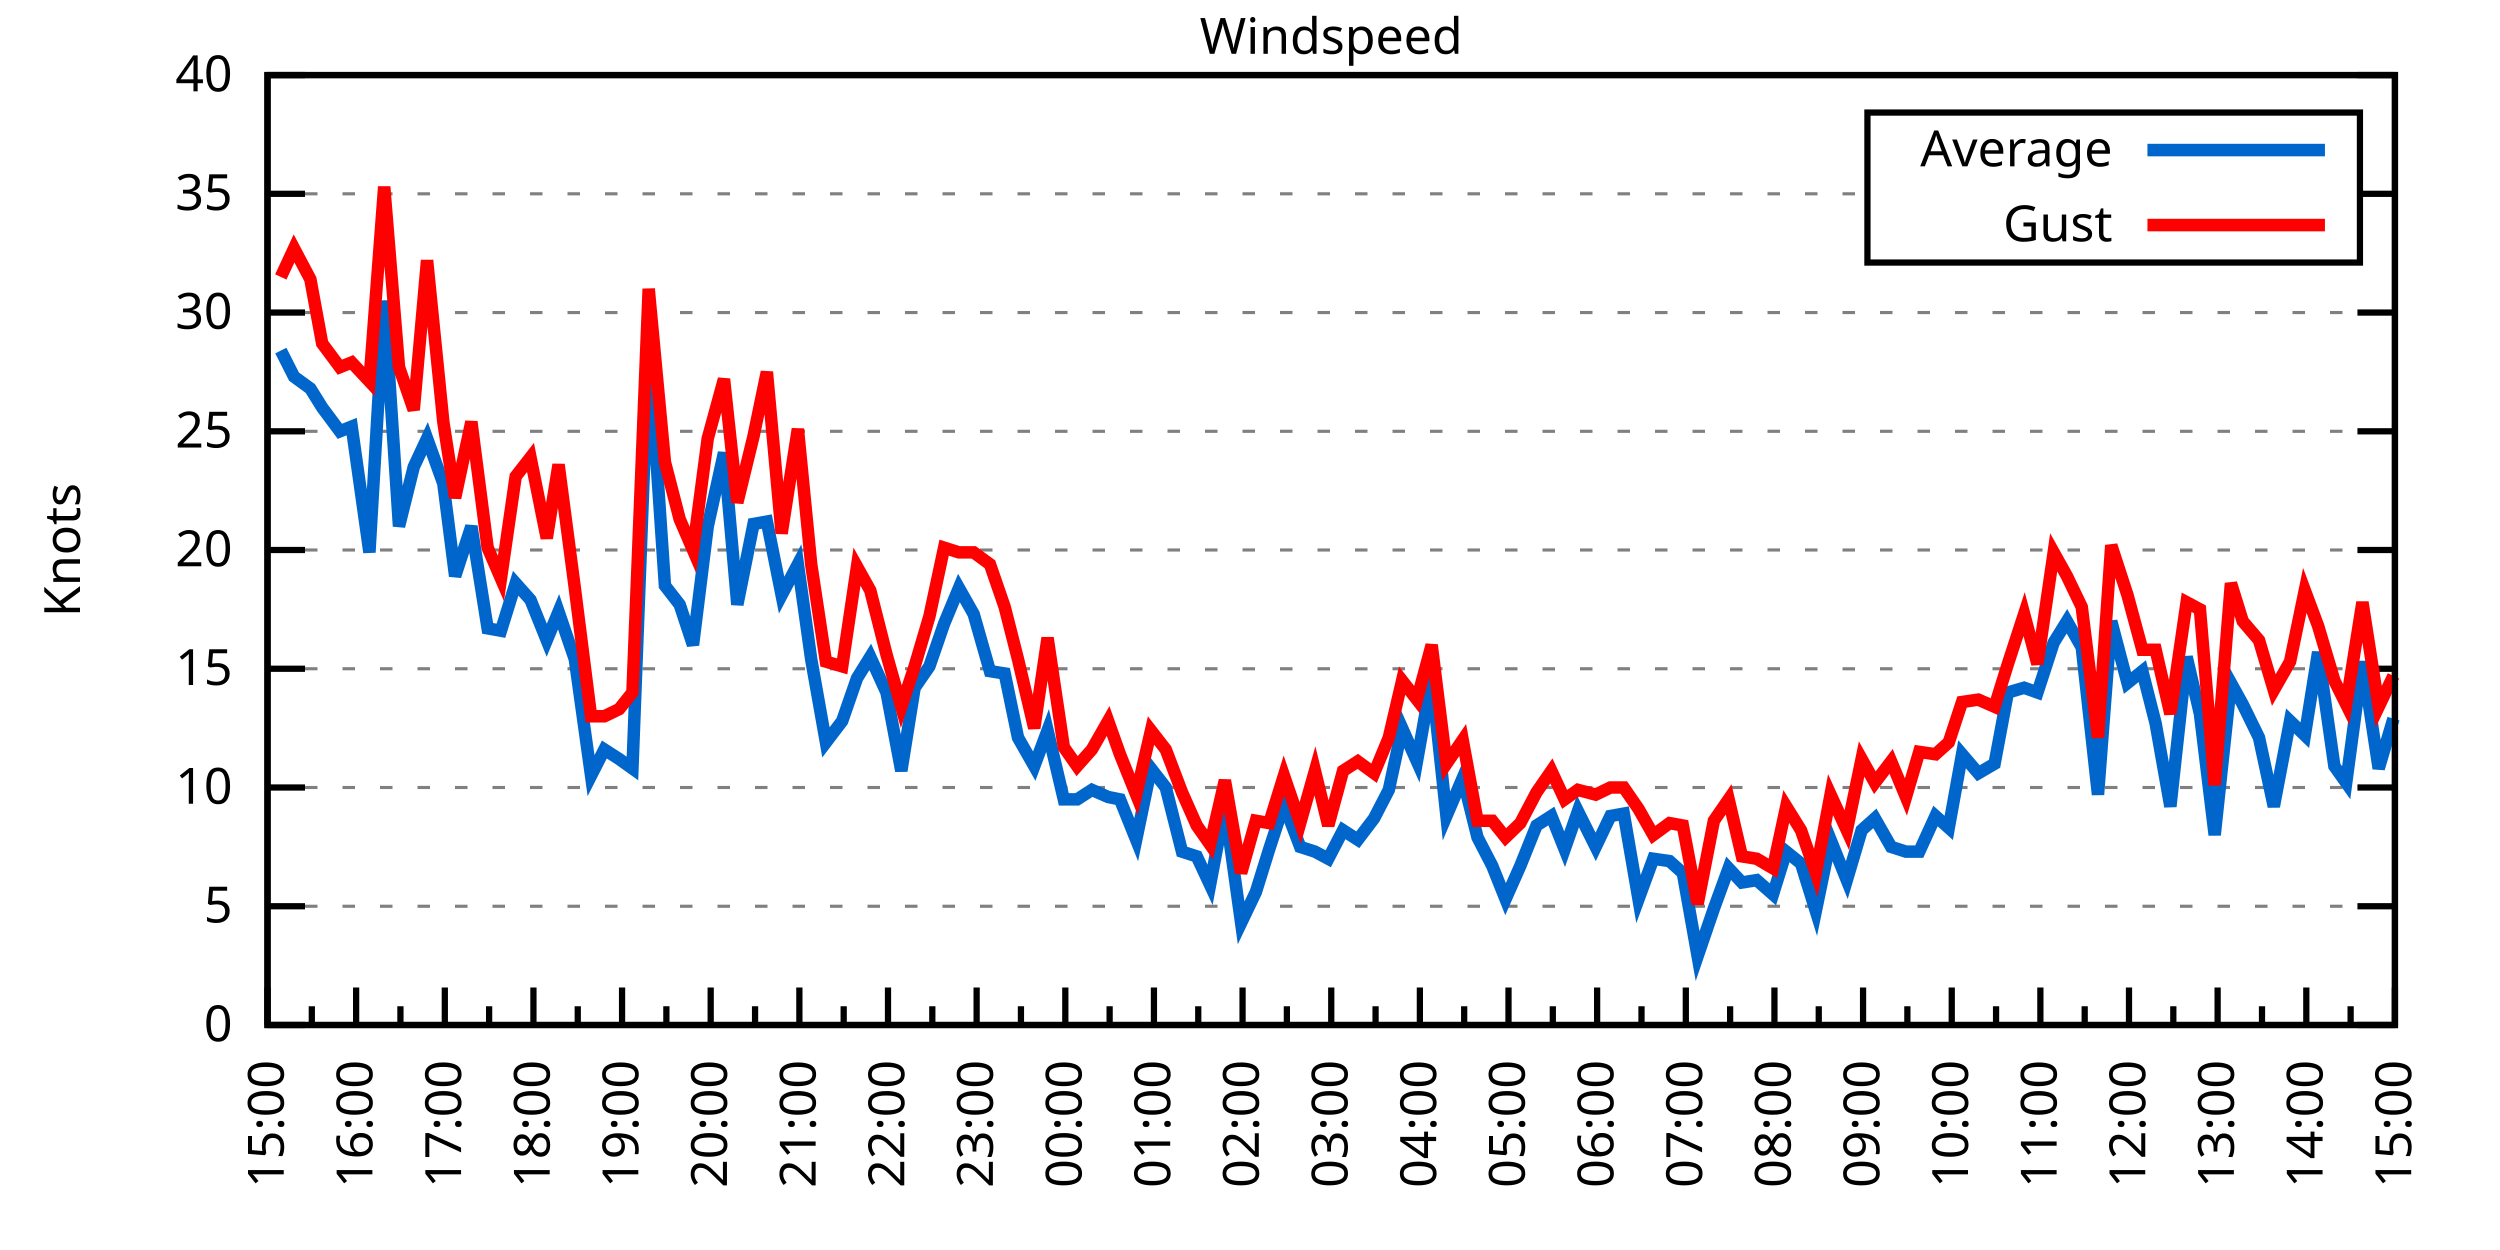
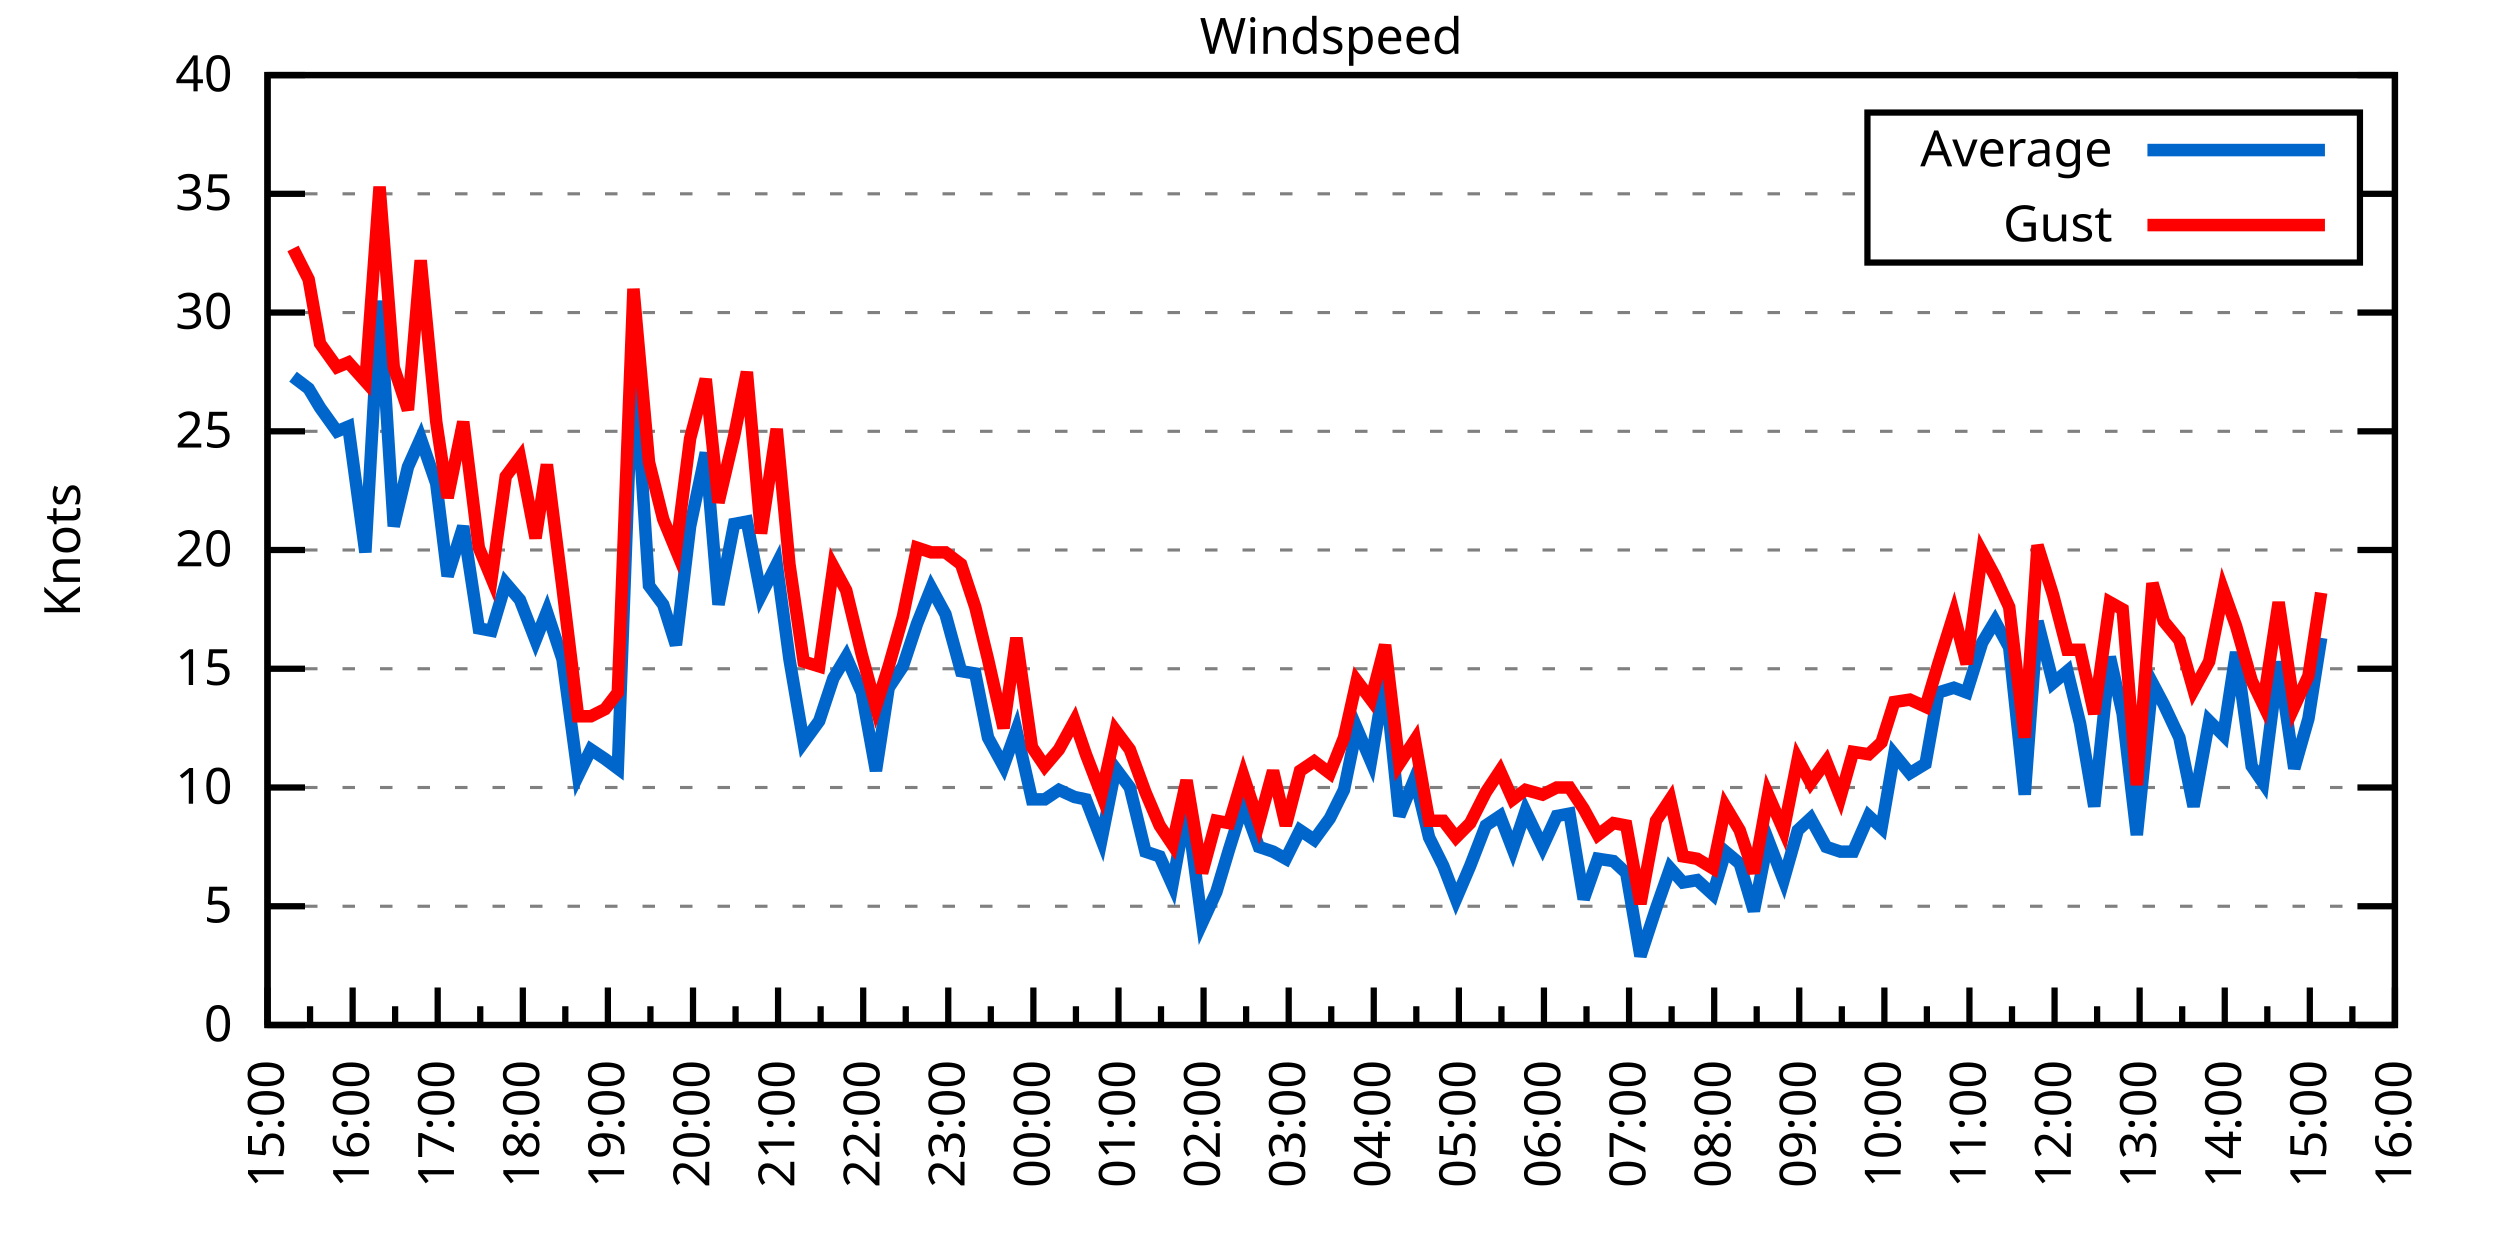
<svg xmlns="http://www.w3.org/2000/svg" xmlns:xlink="http://www.w3.org/1999/xlink" width="400" height="200" viewBox="0 0 400 200">
  <g id="gnuplot_canvas">
    <rect x="0" y="0" width="400" height="200" fill="none" />
    <defs>
      <circle id="gpDot" r="0.5" stroke-width="0.5" stroke="currentColor" />
      <path id="gpPt0" stroke-width="0.333" stroke="currentColor" d="M-1,0 h2 M0,-1 v2" />
      <path id="gpPt1" stroke-width="0.333" stroke="currentColor" d="M-1,-1 L1,1 M1,-1 L-1,1" />
      <path id="gpPt2" stroke-width="0.333" stroke="currentColor" d="M-1,0 L1,0 M0,-1 L0,1 M-1,-1 L1,1 M-1,1 L1,-1" />
      <rect id="gpPt3" stroke-width="0.333" stroke="currentColor" x="-1" y="-1" width="2" height="2" />
      <rect id="gpPt4" stroke-width="0.333" stroke="currentColor" fill="currentColor" x="-1" y="-1" width="2" height="2" />
      <circle id="gpPt5" stroke-width="0.333" stroke="currentColor" cx="0" cy="0" r="1" />
      <use xlink:href="#gpPt5" id="gpPt6" fill="currentColor" stroke="none" />
      <path id="gpPt7" stroke-width="0.333" stroke="currentColor" d="M0,-1.33 L-1.33,0.67 L1.33,0.67 z" />
      <use xlink:href="#gpPt7" id="gpPt8" fill="currentColor" stroke="none" />
      <use xlink:href="#gpPt7" id="gpPt9" stroke="currentColor" transform="rotate(180)" />
      <use xlink:href="#gpPt9" id="gpPt10" fill="currentColor" stroke="none" />
      <use xlink:href="#gpPt3" id="gpPt11" stroke="currentColor" transform="rotate(45)" />
      <use xlink:href="#gpPt11" id="gpPt12" fill="currentColor" stroke="none" />
      <path id="gpPt13" stroke-width="0.333" stroke="currentColor" d="M0,1.330 L1.265,0.411 L0.782,-1.067 L-0.782,-1.076 L-1.265,0.411 z" />
      <use xlink:href="#gpPt13" id="gpPt14" fill="currentColor" stroke="none" />
      <filter id="textbox" filterUnits="objectBoundingBox" x="0" y="0" height="1" width="1">
        <feFlood flood-color="white" flood-opacity="1" result="bgnd" />
        <feComposite in="SourceGraphic" in2="bgnd" operator="atop" />
      </filter>
      <filter id="greybox" filterUnits="objectBoundingBox" x="0" y="0" height="1" width="1">
        <feFlood flood-color="lightgrey" flood-opacity="1" result="grey" />
        <feComposite in="SourceGraphic" in2="grey" operator="atop" />
      </filter>
    </defs>
    <g fill="none" color="white" stroke="currentColor" stroke-width="1.00" stroke-linecap="butt" stroke-linejoin="miter">
</g>
    <g fill="none" color="black" stroke="currentColor" stroke-width="1.00" stroke-linecap="butt" stroke-linejoin="miter">
      <g stroke="none" shape-rendering="crispEdges">
        <polygon fill="rgb(255, 255, 255)" points="42.80,164.00 383.18,164.00 383.18,12.02 42.80,12.02 " />
      </g>
    </g>
    <g fill="none" color="black" stroke="currentColor" stroke-width="1.00" stroke-linecap="butt" stroke-linejoin="miter">
</g>
    <g fill="none" color="black" stroke="black" stroke-width="0.50" stroke-linecap="butt" stroke-linejoin="miter">
</g>
    <g fill="none" color="gray" stroke="currentColor" stroke-width="0.50" stroke-linecap="butt" stroke-linejoin="miter">
      <path stroke="gray" stroke-dasharray="2,4" class="gridline" d="M42.80,164.00 L383.19,164.00  " />
    </g>
    <g fill="none" color="gray" stroke="gray" stroke-width="1.00" stroke-linecap="butt" stroke-linejoin="miter">
</g>
    <g fill="none" color="black" stroke="currentColor" stroke-width="1.00" stroke-linecap="butt" stroke-linejoin="miter">
      <path stroke="black" d="M42.80,164.00 L48.80,164.00 M383.19,164.00 L377.19,164.00  " />
      <g transform="translate(37.20,166.60)" stroke="none" fill="black" font-family="Sans" font-size="8.00" text-anchor="end">
        <text>
          <tspan font-family="Sans"> 0</tspan>
        </text>
      </g>
    </g>
    <g fill="none" color="black" stroke="currentColor" stroke-width="1.00" stroke-linecap="butt" stroke-linejoin="miter">
</g>
    <g fill="none" color="black" stroke="black" stroke-width="0.50" stroke-linecap="butt" stroke-linejoin="miter">
</g>
    <g fill="none" color="gray" stroke="currentColor" stroke-width="0.50" stroke-linecap="butt" stroke-linejoin="miter">
      <path stroke="gray" stroke-dasharray="2,4" class="gridline" d="M42.80,145.00 L383.19,145.00  " />
    </g>
    <g fill="none" color="gray" stroke="gray" stroke-width="1.00" stroke-linecap="butt" stroke-linejoin="miter">
</g>
    <g fill="none" color="black" stroke="currentColor" stroke-width="1.00" stroke-linecap="butt" stroke-linejoin="miter">
      <path stroke="black" d="M42.80,145.00 L48.80,145.00 M383.19,145.00 L377.19,145.00  " />
      <g transform="translate(37.20,147.60)" stroke="none" fill="black" font-family="Sans" font-size="8.00" text-anchor="end">
        <text>
          <tspan font-family="Sans"> 5</tspan>
        </text>
      </g>
    </g>
    <g fill="none" color="black" stroke="currentColor" stroke-width="1.00" stroke-linecap="butt" stroke-linejoin="miter">
</g>
    <g fill="none" color="black" stroke="black" stroke-width="0.50" stroke-linecap="butt" stroke-linejoin="miter">
</g>
    <g fill="none" color="gray" stroke="currentColor" stroke-width="0.50" stroke-linecap="butt" stroke-linejoin="miter">
      <path stroke="gray" stroke-dasharray="2,4" class="gridline" d="M42.80,126.00 L383.19,126.00  " />
    </g>
    <g fill="none" color="gray" stroke="gray" stroke-width="1.00" stroke-linecap="butt" stroke-linejoin="miter">
</g>
    <g fill="none" color="black" stroke="currentColor" stroke-width="1.00" stroke-linecap="butt" stroke-linejoin="miter">
      <path stroke="black" d="M42.80,126.00 L48.80,126.00 M383.19,126.00 L377.19,126.00  " />
      <g transform="translate(37.20,128.60)" stroke="none" fill="black" font-family="Sans" font-size="8.00" text-anchor="end">
        <text>
          <tspan font-family="Sans"> 10</tspan>
        </text>
      </g>
    </g>
    <g fill="none" color="black" stroke="currentColor" stroke-width="1.00" stroke-linecap="butt" stroke-linejoin="miter">
</g>
    <g fill="none" color="black" stroke="black" stroke-width="0.50" stroke-linecap="butt" stroke-linejoin="miter">
</g>
    <g fill="none" color="gray" stroke="currentColor" stroke-width="0.50" stroke-linecap="butt" stroke-linejoin="miter">
      <path stroke="gray" stroke-dasharray="2,4" class="gridline" d="M42.80,107.00 L383.19,107.00  " />
    </g>
    <g fill="none" color="gray" stroke="gray" stroke-width="1.00" stroke-linecap="butt" stroke-linejoin="miter">
</g>
    <g fill="none" color="black" stroke="currentColor" stroke-width="1.00" stroke-linecap="butt" stroke-linejoin="miter">
      <path stroke="black" d="M42.80,107.00 L48.80,107.00 M383.19,107.00 L377.19,107.00  " />
      <g transform="translate(37.20,109.60)" stroke="none" fill="black" font-family="Sans" font-size="8.00" text-anchor="end">
        <text>
          <tspan font-family="Sans"> 15</tspan>
        </text>
      </g>
    </g>
    <g fill="none" color="black" stroke="currentColor" stroke-width="1.00" stroke-linecap="butt" stroke-linejoin="miter">
</g>
    <g fill="none" color="black" stroke="black" stroke-width="0.50" stroke-linecap="butt" stroke-linejoin="miter">
</g>
    <g fill="none" color="gray" stroke="currentColor" stroke-width="0.50" stroke-linecap="butt" stroke-linejoin="miter">
      <path stroke="gray" stroke-dasharray="2,4" class="gridline" d="M42.80,88.00 L383.19,88.00  " />
    </g>
    <g fill="none" color="gray" stroke="gray" stroke-width="1.00" stroke-linecap="butt" stroke-linejoin="miter">
</g>
    <g fill="none" color="black" stroke="currentColor" stroke-width="1.00" stroke-linecap="butt" stroke-linejoin="miter">
      <path stroke="black" d="M42.80,88.00 L48.80,88.00 M383.19,88.00 L377.19,88.00  " />
      <g transform="translate(37.20,90.60)" stroke="none" fill="black" font-family="Sans" font-size="8.00" text-anchor="end">
        <text>
          <tspan font-family="Sans"> 20</tspan>
        </text>
      </g>
    </g>
    <g fill="none" color="black" stroke="currentColor" stroke-width="1.00" stroke-linecap="butt" stroke-linejoin="miter">
</g>
    <g fill="none" color="black" stroke="black" stroke-width="0.50" stroke-linecap="butt" stroke-linejoin="miter">
</g>
    <g fill="none" color="gray" stroke="currentColor" stroke-width="0.50" stroke-linecap="butt" stroke-linejoin="miter">
      <path stroke="gray" stroke-dasharray="2,4" class="gridline" d="M42.80,69.01 L383.19,69.01  " />
    </g>
    <g fill="none" color="gray" stroke="gray" stroke-width="1.00" stroke-linecap="butt" stroke-linejoin="miter">
</g>
    <g fill="none" color="black" stroke="currentColor" stroke-width="1.00" stroke-linecap="butt" stroke-linejoin="miter">
      <path stroke="black" d="M42.80,69.01 L48.80,69.01 M383.19,69.01 L377.19,69.01  " />
      <g transform="translate(37.20,71.61)" stroke="none" fill="black" font-family="Sans" font-size="8.00" text-anchor="end">
        <text>
          <tspan font-family="Sans"> 25</tspan>
        </text>
      </g>
    </g>
    <g fill="none" color="black" stroke="currentColor" stroke-width="1.00" stroke-linecap="butt" stroke-linejoin="miter">
</g>
    <g fill="none" color="black" stroke="black" stroke-width="0.50" stroke-linecap="butt" stroke-linejoin="miter">
</g>
    <g fill="none" color="gray" stroke="currentColor" stroke-width="0.50" stroke-linecap="butt" stroke-linejoin="miter">
      <path stroke="gray" stroke-dasharray="2,4" class="gridline" d="M42.80,50.01 L383.19,50.01  " />
    </g>
    <g fill="none" color="gray" stroke="gray" stroke-width="1.00" stroke-linecap="butt" stroke-linejoin="miter">
</g>
    <g fill="none" color="black" stroke="currentColor" stroke-width="1.00" stroke-linecap="butt" stroke-linejoin="miter">
      <path stroke="black" d="M42.80,50.01 L48.80,50.01 M383.19,50.01 L377.19,50.01  " />
      <g transform="translate(37.20,52.61)" stroke="none" fill="black" font-family="Sans" font-size="8.00" text-anchor="end">
        <text>
          <tspan font-family="Sans"> 30</tspan>
        </text>
      </g>
    </g>
    <g fill="none" color="black" stroke="currentColor" stroke-width="1.00" stroke-linecap="butt" stroke-linejoin="miter">
</g>
    <g fill="none" color="black" stroke="black" stroke-width="0.50" stroke-linecap="butt" stroke-linejoin="miter">
</g>
    <g fill="none" color="gray" stroke="currentColor" stroke-width="0.50" stroke-linecap="butt" stroke-linejoin="miter">
      <path stroke="gray" stroke-dasharray="2,4" class="gridline" d="M42.80,31.01 L298.79,31.01 M377.59,31.01 L383.19,31.01  " />
    </g>
    <g fill="none" color="gray" stroke="gray" stroke-width="1.00" stroke-linecap="butt" stroke-linejoin="miter">
</g>
    <g fill="none" color="black" stroke="currentColor" stroke-width="1.00" stroke-linecap="butt" stroke-linejoin="miter">
      <path stroke="black" d="M42.80,31.01 L48.80,31.01 M383.19,31.01 L377.19,31.01  " />
      <g transform="translate(37.20,33.61)" stroke="none" fill="black" font-family="Sans" font-size="8.00" text-anchor="end">
        <text>
          <tspan font-family="Sans"> 35</tspan>
        </text>
      </g>
    </g>
    <g fill="none" color="black" stroke="currentColor" stroke-width="1.00" stroke-linecap="butt" stroke-linejoin="miter">
</g>
    <g fill="none" color="black" stroke="black" stroke-width="0.50" stroke-linecap="butt" stroke-linejoin="miter">
</g>
    <g fill="none" color="gray" stroke="currentColor" stroke-width="0.50" stroke-linecap="butt" stroke-linejoin="miter">
      <path stroke="gray" stroke-dasharray="2,4" class="gridline" d="M42.80,12.01 L383.19,12.01  " />
    </g>
    <g fill="none" color="gray" stroke="gray" stroke-width="1.00" stroke-linecap="butt" stroke-linejoin="miter">
</g>
    <g fill="none" color="black" stroke="currentColor" stroke-width="1.00" stroke-linecap="butt" stroke-linejoin="miter">
      <path stroke="black" d="M42.80,12.01 L48.80,12.01 M383.19,12.01 L377.19,12.01  " />
      <g transform="translate(37.20,14.61)" stroke="none" fill="black" font-family="Sans" font-size="8.00" text-anchor="end">
        <text>
          <tspan font-family="Sans"> 40</tspan>
        </text>
      </g>
    </g>
    <g fill="none" color="black" stroke="currentColor" stroke-width="1.00" stroke-linecap="butt" stroke-linejoin="miter">
      <path stroke="black" d="M42.80,164.00 L42.80,158.00  " />
      <g transform="translate(45.40,169.60) rotate(270)" stroke="none" fill="black" font-family="Sans" font-size="8.00" text-anchor="end">
        <text>
          <tspan font-family="Sans">15:00</tspan>
        </text>
      </g>
    </g>
    <g fill="none" color="black" stroke="currentColor" stroke-width="1.00" stroke-linecap="butt" stroke-linejoin="miter">
-       <path stroke="black" d="M49.89,164.00 L49.89,161.00 M56.98,164.00 L56.98,158.00  " />
-       <g transform="translate(59.58,169.60) rotate(270)" stroke="none" fill="black" font-family="Sans" font-size="8.00" text-anchor="end">
+       <path stroke="black" d="M49.61,164.00 L49.61,161.00 M56.42,164.00 L56.42,158.00  " />
+       <g transform="translate(59.02,169.60) rotate(270)" stroke="none" fill="black" font-family="Sans" font-size="8.00" text-anchor="end">
        <text>
          <tspan font-family="Sans">16:00</tspan>
        </text>
      </g>
    </g>
    <g fill="none" color="black" stroke="currentColor" stroke-width="1.00" stroke-linecap="butt" stroke-linejoin="miter">
-       <path stroke="black" d="M64.07,164.00 L64.07,161.00 M71.17,164.00 L71.17,158.00  " />
-       <g transform="translate(73.77,169.60) rotate(270)" stroke="none" fill="black" font-family="Sans" font-size="8.00" text-anchor="end">
+       <path stroke="black" d="M63.22,164.00 L63.22,161.00 M70.03,164.00 L70.03,158.00  " />
+       <g transform="translate(72.63,169.60) rotate(270)" stroke="none" fill="black" font-family="Sans" font-size="8.00" text-anchor="end">
        <text>
          <tspan font-family="Sans">17:00</tspan>
        </text>
      </g>
    </g>
    <g fill="none" color="black" stroke="currentColor" stroke-width="1.00" stroke-linecap="butt" stroke-linejoin="miter">
-       <path stroke="black" d="M78.26,164.00 L78.26,161.00 M85.35,164.00 L85.35,158.00  " />
-       <g transform="translate(87.95,169.60) rotate(270)" stroke="none" fill="black" font-family="Sans" font-size="8.00" text-anchor="end">
+       <path stroke="black" d="M76.84,164.00 L76.84,161.00 M83.65,164.00 L83.65,158.00  " />
+       <g transform="translate(86.25,169.60) rotate(270)" stroke="none" fill="black" font-family="Sans" font-size="8.00" text-anchor="end">
        <text>
          <tspan font-family="Sans">18:00</tspan>
        </text>
      </g>
    </g>
    <g fill="none" color="black" stroke="currentColor" stroke-width="1.00" stroke-linecap="butt" stroke-linejoin="miter">
-       <path stroke="black" d="M92.44,164.00 L92.44,161.00 M99.53,164.00 L99.53,158.00  " />
-       <g transform="translate(102.13,169.60) rotate(270)" stroke="none" fill="black" font-family="Sans" font-size="8.00" text-anchor="end">
+       <path stroke="black" d="M90.45,164.00 L90.45,161.00 M97.26,164.00 L97.26,158.00  " />
+       <g transform="translate(99.86,169.60) rotate(270)" stroke="none" fill="black" font-family="Sans" font-size="8.00" text-anchor="end">
        <text>
          <tspan font-family="Sans">19:00</tspan>
        </text>
      </g>
    </g>
    <g fill="none" color="black" stroke="currentColor" stroke-width="1.00" stroke-linecap="butt" stroke-linejoin="miter">
-       <path stroke="black" d="M106.62,164.00 L106.62,161.00 M113.71,164.00 L113.71,158.00  " />
-       <g transform="translate(116.31,169.60) rotate(270)" stroke="none" fill="black" font-family="Sans" font-size="8.00" text-anchor="end">
+       <path stroke="black" d="M104.07,164.00 L104.07,161.00 M110.88,164.00 L110.88,158.00  " />
+       <g transform="translate(113.48,169.60) rotate(270)" stroke="none" fill="black" font-family="Sans" font-size="8.00" text-anchor="end">
        <text>
          <tspan font-family="Sans">20:00</tspan>
        </text>
      </g>
    </g>
    <g fill="none" color="black" stroke="currentColor" stroke-width="1.00" stroke-linecap="butt" stroke-linejoin="miter">
-       <path stroke="black" d="M120.81,164.00 L120.81,161.00 M127.90,164.00 L127.90,158.00  " />
-       <g transform="translate(130.50,169.60) rotate(270)" stroke="none" fill="black" font-family="Sans" font-size="8.00" text-anchor="end">
+       <path stroke="black" d="M117.69,164.00 L117.69,161.00 M124.49,164.00 L124.49,158.00  " />
+       <g transform="translate(127.09,169.60) rotate(270)" stroke="none" fill="black" font-family="Sans" font-size="8.00" text-anchor="end">
        <text>
          <tspan font-family="Sans">21:00</tspan>
        </text>
      </g>
    </g>
    <g fill="none" color="black" stroke="currentColor" stroke-width="1.00" stroke-linecap="butt" stroke-linejoin="miter">
-       <path stroke="black" d="M134.99,164.00 L134.99,161.00 M142.08,164.00 L142.08,158.00  " />
-       <g transform="translate(144.68,169.60) rotate(270)" stroke="none" fill="black" font-family="Sans" font-size="8.00" text-anchor="end">
+       <path stroke="black" d="M131.30,164.00 L131.30,161.00 M138.11,164.00 L138.11,158.00  " />
+       <g transform="translate(140.71,169.60) rotate(270)" stroke="none" fill="black" font-family="Sans" font-size="8.00" text-anchor="end">
        <text>
          <tspan font-family="Sans">22:00</tspan>
        </text>
      </g>
    </g>
    <g fill="none" color="black" stroke="currentColor" stroke-width="1.00" stroke-linecap="butt" stroke-linejoin="miter">
-       <path stroke="black" d="M149.17,164.00 L149.17,161.00 M156.26,164.00 L156.26,158.00  " />
-       <g transform="translate(158.86,169.60) rotate(270)" stroke="none" fill="black" font-family="Sans" font-size="8.00" text-anchor="end">
+       <path stroke="black" d="M144.92,164.00 L144.92,161.00 M151.72,164.00 L151.72,158.00  " />
+       <g transform="translate(154.32,169.60) rotate(270)" stroke="none" fill="black" font-family="Sans" font-size="8.00" text-anchor="end">
        <text>
          <tspan font-family="Sans">23:00</tspan>
        </text>
      </g>
    </g>
    <g fill="none" color="black" stroke="currentColor" stroke-width="1.00" stroke-linecap="butt" stroke-linejoin="miter">
-       <path stroke="black" d="M163.35,164.00 L163.35,161.00 M170.45,164.00 L170.45,158.00  " />
-       <g transform="translate(173.05,169.60) rotate(270)" stroke="none" fill="black" font-family="Sans" font-size="8.00" text-anchor="end">
+       <path stroke="black" d="M158.53,164.00 L158.53,161.00 M165.34,164.00 L165.34,158.00  " />
+       <g transform="translate(167.94,169.60) rotate(270)" stroke="none" fill="black" font-family="Sans" font-size="8.00" text-anchor="end">
        <text>
          <tspan font-family="Sans">00:00</tspan>
        </text>
      </g>
    </g>
    <g fill="none" color="black" stroke="currentColor" stroke-width="1.00" stroke-linecap="butt" stroke-linejoin="miter">
-       <path stroke="black" d="M177.54,164.00 L177.54,161.00 M184.63,164.00 L184.63,158.00  " />
-       <g transform="translate(187.23,169.60) rotate(270)" stroke="none" fill="black" font-family="Sans" font-size="8.00" text-anchor="end">
+       <path stroke="black" d="M172.15,164.00 L172.15,161.00 M178.96,164.00 L178.96,158.00  " />
+       <g transform="translate(181.56,169.60) rotate(270)" stroke="none" fill="black" font-family="Sans" font-size="8.00" text-anchor="end">
        <text>
          <tspan font-family="Sans">01:00</tspan>
        </text>
      </g>
    </g>
    <g fill="none" color="black" stroke="currentColor" stroke-width="1.00" stroke-linecap="butt" stroke-linejoin="miter">
-       <path stroke="black" d="M191.72,164.00 L191.72,161.00 M198.81,164.00 L198.81,158.00  " />
-       <g transform="translate(201.41,169.60) rotate(270)" stroke="none" fill="black" font-family="Sans" font-size="8.00" text-anchor="end">
+       <path stroke="black" d="M185.76,164.00 L185.76,161.00 M192.57,164.00 L192.57,158.00  " />
+       <g transform="translate(195.17,169.60) rotate(270)" stroke="none" fill="black" font-family="Sans" font-size="8.00" text-anchor="end">
        <text>
          <tspan font-family="Sans">02:00</tspan>
        </text>
      </g>
    </g>
    <g fill="none" color="black" stroke="currentColor" stroke-width="1.00" stroke-linecap="butt" stroke-linejoin="miter">
-       <path stroke="black" d="M205.90,164.00 L205.90,161.00 M213.00,164.00 L213.00,158.00  " />
-       <g transform="translate(215.60,169.60) rotate(270)" stroke="none" fill="black" font-family="Sans" font-size="8.00" text-anchor="end">
+       <path stroke="black" d="M199.38,164.00 L199.38,161.00 M206.19,164.00 L206.19,158.00  " />
+       <g transform="translate(208.79,169.60) rotate(270)" stroke="none" fill="black" font-family="Sans" font-size="8.00" text-anchor="end">
        <text>
          <tspan font-family="Sans">03:00</tspan>
        </text>
      </g>
    </g>
    <g fill="none" color="black" stroke="currentColor" stroke-width="1.00" stroke-linecap="butt" stroke-linejoin="miter">
-       <path stroke="black" d="M220.09,164.00 L220.09,161.00 M227.18,164.00 L227.18,158.00  " />
-       <g transform="translate(229.78,169.60) rotate(270)" stroke="none" fill="black" font-family="Sans" font-size="8.00" text-anchor="end">
+       <path stroke="black" d="M213.00,164.00 L213.00,161.00 M219.80,164.00 L219.80,158.00  " />
+       <g transform="translate(222.40,169.60) rotate(270)" stroke="none" fill="black" font-family="Sans" font-size="8.00" text-anchor="end">
        <text>
          <tspan font-family="Sans">04:00</tspan>
        </text>
      </g>
    </g>
    <g fill="none" color="black" stroke="currentColor" stroke-width="1.00" stroke-linecap="butt" stroke-linejoin="miter">
-       <path stroke="black" d="M234.27,164.00 L234.27,161.00 M241.36,164.00 L241.36,158.00  " />
-       <g transform="translate(243.96,169.60) rotate(270)" stroke="none" fill="black" font-family="Sans" font-size="8.00" text-anchor="end">
+       <path stroke="black" d="M226.61,164.00 L226.61,161.00 M233.42,164.00 L233.42,158.00  " />
+       <g transform="translate(236.02,169.60) rotate(270)" stroke="none" fill="black" font-family="Sans" font-size="8.00" text-anchor="end">
        <text>
          <tspan font-family="Sans">05:00</tspan>
        </text>
      </g>
    </g>
    <g fill="none" color="black" stroke="currentColor" stroke-width="1.00" stroke-linecap="butt" stroke-linejoin="miter">
-       <path stroke="black" d="M248.45,164.00 L248.45,161.00 M255.54,164.00 L255.54,158.00  " />
-       <g transform="translate(258.14,169.60) rotate(270)" stroke="none" fill="black" font-family="Sans" font-size="8.00" text-anchor="end">
+       <path stroke="black" d="M240.23,164.00 L240.23,161.00 M247.03,164.00 L247.03,158.00  " />
+       <g transform="translate(249.63,169.60) rotate(270)" stroke="none" fill="black" font-family="Sans" font-size="8.00" text-anchor="end">
        <text>
          <tspan font-family="Sans">06:00</tspan>
        </text>
      </g>
    </g>
    <g fill="none" color="black" stroke="currentColor" stroke-width="1.00" stroke-linecap="butt" stroke-linejoin="miter">
-       <path stroke="black" d="M262.64,164.00 L262.64,161.00 M269.73,164.00 L269.73,158.00  " />
-       <g transform="translate(272.33,169.60) rotate(270)" stroke="none" fill="black" font-family="Sans" font-size="8.00" text-anchor="end">
+       <path stroke="black" d="M253.84,164.00 L253.84,161.00 M260.65,164.00 L260.65,158.00  " />
+       <g transform="translate(263.25,169.60) rotate(270)" stroke="none" fill="black" font-family="Sans" font-size="8.00" text-anchor="end">
        <text>
          <tspan font-family="Sans">07:00</tspan>
        </text>
      </g>
    </g>
    <g fill="none" color="black" stroke="currentColor" stroke-width="1.00" stroke-linecap="butt" stroke-linejoin="miter">
-       <path stroke="black" d="M276.82,164.00 L276.82,161.00 M283.91,164.00 L283.91,158.00  " />
-       <g transform="translate(286.51,169.60) rotate(270)" stroke="none" fill="black" font-family="Sans" font-size="8.00" text-anchor="end">
+       <path stroke="black" d="M267.46,164.00 L267.46,161.00 M274.27,164.00 L274.27,158.00  " />
+       <g transform="translate(276.87,169.60) rotate(270)" stroke="none" fill="black" font-family="Sans" font-size="8.00" text-anchor="end">
        <text>
          <tspan font-family="Sans">08:00</tspan>
        </text>
      </g>
    </g>
    <g fill="none" color="black" stroke="currentColor" stroke-width="1.00" stroke-linecap="butt" stroke-linejoin="miter">
-       <path stroke="black" d="M291.00,164.00 L291.00,161.00 M298.09,164.00 L298.09,158.00  " />
-       <g transform="translate(300.69,169.60) rotate(270)" stroke="none" fill="black" font-family="Sans" font-size="8.00" text-anchor="end">
+       <path stroke="black" d="M281.07,164.00 L281.07,161.00 M287.88,164.00 L287.88,158.00  " />
+       <g transform="translate(290.48,169.60) rotate(270)" stroke="none" fill="black" font-family="Sans" font-size="8.00" text-anchor="end">
        <text>
          <tspan font-family="Sans">09:00</tspan>
        </text>
      </g>
    </g>
    <g fill="none" color="black" stroke="currentColor" stroke-width="1.00" stroke-linecap="butt" stroke-linejoin="miter">
-       <path stroke="black" d="M305.18,164.00 L305.18,161.00 M312.28,164.00 L312.28,158.00  " />
-       <g transform="translate(314.88,169.60) rotate(270)" stroke="none" fill="black" font-family="Sans" font-size="8.00" text-anchor="end">
+       <path stroke="black" d="M294.69,164.00 L294.69,161.00 M301.50,164.00 L301.50,158.00  " />
+       <g transform="translate(304.10,169.60) rotate(270)" stroke="none" fill="black" font-family="Sans" font-size="8.00" text-anchor="end">
        <text>
          <tspan font-family="Sans">10:00</tspan>
        </text>
      </g>
    </g>
    <g fill="none" color="black" stroke="currentColor" stroke-width="1.00" stroke-linecap="butt" stroke-linejoin="miter">
-       <path stroke="black" d="M319.37,164.00 L319.37,161.00 M326.46,164.00 L326.46,158.00  " />
-       <g transform="translate(329.06,169.60) rotate(270)" stroke="none" fill="black" font-family="Sans" font-size="8.00" text-anchor="end">
+       <path stroke="black" d="M308.30,164.00 L308.30,161.00 M315.11,164.00 L315.11,158.00  " />
+       <g transform="translate(317.71,169.60) rotate(270)" stroke="none" fill="black" font-family="Sans" font-size="8.00" text-anchor="end">
        <text>
          <tspan font-family="Sans">11:00</tspan>
        </text>
      </g>
    </g>
    <g fill="none" color="black" stroke="currentColor" stroke-width="1.00" stroke-linecap="butt" stroke-linejoin="miter">
-       <path stroke="black" d="M333.55,164.00 L333.55,161.00 M340.64,164.00 L340.64,158.00  " />
-       <g transform="translate(343.24,169.60) rotate(270)" stroke="none" fill="black" font-family="Sans" font-size="8.00" text-anchor="end">
+       <path stroke="black" d="M321.92,164.00 L321.92,161.00 M328.73,164.00 L328.73,158.00  " />
+       <g transform="translate(331.33,169.60) rotate(270)" stroke="none" fill="black" font-family="Sans" font-size="8.00" text-anchor="end">
        <text>
          <tspan font-family="Sans">12:00</tspan>
        </text>
      </g>
    </g>
    <g fill="none" color="black" stroke="currentColor" stroke-width="1.00" stroke-linecap="butt" stroke-linejoin="miter">
-       <path stroke="black" d="M347.73,164.00 L347.73,161.00 M354.82,164.00 L354.82,158.00  " />
-       <g transform="translate(357.42,169.60) rotate(270)" stroke="none" fill="black" font-family="Sans" font-size="8.00" text-anchor="end">
+       <path stroke="black" d="M335.54,164.00 L335.54,161.00 M342.34,164.00 L342.34,158.00  " />
+       <g transform="translate(344.94,169.60) rotate(270)" stroke="none" fill="black" font-family="Sans" font-size="8.00" text-anchor="end">
        <text>
          <tspan font-family="Sans">13:00</tspan>
        </text>
      </g>
    </g>
    <g fill="none" color="black" stroke="currentColor" stroke-width="1.00" stroke-linecap="butt" stroke-linejoin="miter">
-       <path stroke="black" d="M361.92,164.00 L361.92,161.00 M369.01,164.00 L369.01,158.00  " />
-       <g transform="translate(371.61,169.60) rotate(270)" stroke="none" fill="black" font-family="Sans" font-size="8.00" text-anchor="end">
+       <path stroke="black" d="M349.15,164.00 L349.15,161.00 M355.96,164.00 L355.96,158.00  " />
+       <g transform="translate(358.56,169.60) rotate(270)" stroke="none" fill="black" font-family="Sans" font-size="8.00" text-anchor="end">
        <text>
          <tspan font-family="Sans">14:00</tspan>
        </text>
      </g>
    </g>
    <g fill="none" color="black" stroke="currentColor" stroke-width="1.00" stroke-linecap="butt" stroke-linejoin="miter">
-       <path stroke="black" d="M376.10,164.00 L376.10,161.00 M383.19,164.00 L383.19,158.00  " />
+       <path stroke="black" d="M362.77,164.00 L362.77,161.00 M369.57,164.00 L369.57,158.00  " />
+       <g transform="translate(372.17,169.60) rotate(270)" stroke="none" fill="black" font-family="Sans" font-size="8.00" text-anchor="end">
+         <text>
+           <tspan font-family="Sans">15:00</tspan>
+         </text>
+       </g>
+     </g>
+     <g fill="none" color="black" stroke="currentColor" stroke-width="1.00" stroke-linecap="butt" stroke-linejoin="miter">
+       <path stroke="black" d="M376.38,164.00 L376.38,161.00 M383.19,164.00 L383.19,158.00  " />
      <g transform="translate(385.79,169.60) rotate(270)" stroke="none" fill="black" font-family="Sans" font-size="8.00" text-anchor="end">
        <text>
-           <tspan font-family="Sans">15:00</tspan>
+           <tspan font-family="Sans">16:00</tspan>
        </text>
      </g>
    </g>
    <g fill="none" color="black" stroke="currentColor" stroke-width="1.00" stroke-linecap="butt" stroke-linejoin="miter">
</g>
    <g fill="none" color="black" stroke="currentColor" stroke-width="1.00" stroke-linecap="butt" stroke-linejoin="miter">
      <path stroke="black" d="M42.80,12.01 L42.80,164.00 L383.19,164.00 L383.19,12.01 L42.80,12.01 Z  " />
    </g>
    <g fill="none" color="black" stroke="currentColor" stroke-width="1.00" stroke-linecap="butt" stroke-linejoin="miter">
      <g transform="translate(12.80,88.01) rotate(270)" stroke="none" fill="black" font-family="Sans" font-size="8.00" text-anchor="middle">
        <text>
          <tspan font-family="Sans">Knots</tspan>
        </text>
      </g>
    </g>
    <g fill="none" color="black" stroke="currentColor" stroke-width="1.00" stroke-linecap="butt" stroke-linejoin="miter">
</g>
    <g fill="none" color="black" stroke="currentColor" stroke-width="1.00" stroke-linecap="butt" stroke-linejoin="miter">
      <path stroke="black" d="M298.79,42.01 L298.79,18.01 L377.59,18.01 L377.59,42.01 L298.79,42.01 Z  " />
    </g>
    <g id="Windspeed_plot_1">
      <g fill="none" color="white" stroke="black" stroke-width="2.00" stroke-linecap="butt" stroke-linejoin="miter">
</g>
      <g fill="none" color="black" stroke="currentColor" stroke-width="2.00" stroke-linecap="butt" stroke-linejoin="miter">
        <g transform="translate(337.99,26.61)" stroke="none" fill="black" font-family="Sans" font-size="8.00" text-anchor="end">
          <text>
            <tspan font-family="Sans">Average</tspan>
          </text>
        </g>
      </g>
      <g fill="none" color="black" stroke="currentColor" stroke-width="2.00" stroke-linecap="butt" stroke-linejoin="miter">
-         <path stroke="rgb(  0, 102, 204)" d="M343.59,24.01 L371.99,24.01 M44.93,56.09 L47.05,60.27 L49.66,62.17 L51.55,65.21 L54.38,69.01 L56.27,68.25   L59.11,88.38 L61.47,48.11 L63.84,84.21 L66.20,74.71 L68.33,70.15 L70.93,77.37 L72.82,92.18 L75.42,84.21   L78.02,100.54 L80.15,100.92 L82.51,93.32 L84.88,95.98 L87.48,102.44 L89.37,97.88 L91.97,105.48 L94.57,124.10   L96.70,119.92 L99.06,121.44 L101.19,122.96 L103.79,55.33 L106.39,93.70 L108.75,96.74 L110.88,103.20 L113.24,84.21   L115.84,72.43 L117.97,96.74 L120.57,83.83 L122.70,83.45 L125.06,95.22 L127.66,90.28 L129.79,105.48 L132.15,118.78   L134.75,115.36 L137.12,108.52 L139.24,105.10 L141.84,110.80 L144.21,123.34 L146.34,110.04 L148.70,106.62 L151.06,99.78   L153.43,94.08 L155.79,98.26 L158.39,107.38 L160.75,107.76 L162.88,118.02 L165.48,122.58 L167.61,116.88 L170.21,127.90   L172.34,127.90 L174.70,126.38 L177.30,127.52 L179.19,127.90 L181.79,134.36 L184.16,122.96 L186.52,126.00 L189.12,136.26   L191.48,137.02 L193.61,141.58 L195.98,129.04 L198.58,147.66 L200.94,142.72 L203.07,135.88 L205.43,128.66 L208.03,135.50   L210.39,136.26 L212.52,137.40 L214.89,132.84 L217.25,134.36 L219.85,130.94 L222.21,126.38 L224.34,116.50 L226.71,121.82   L229.07,108.52 L231.43,130.56 L234.03,124.48 L236.40,133.98 L238.76,138.54 L240.89,143.86 L243.25,138.54 L245.85,132.08   L248.22,130.56 L250.34,135.88 L252.47,129.80 L255.31,135.50 L257.67,130.56 L259.80,130.18 L262.16,143.86 L264.53,137.40   L267.13,137.78 L269.25,139.68 L271.62,152.98 L274.22,145.38 L276.58,138.92 L278.71,141.20 L281.07,140.82 L283.67,143.10   L285.80,136.26 L288.16,138.16 L290.53,145.76 L292.89,134.36 L295.49,140.82 L297.86,132.84 L299.98,130.94 L302.58,135.50   L304.95,136.26 L307.08,136.26 L309.68,130.56 L311.80,132.46 L313.93,120.68 L316.53,123.72 L319.13,122.20 L321.26,110.80   L323.86,110.04 L325.99,110.80 L328.59,102.82 L330.71,99.40 L333.08,103.58 L335.68,127.14 L337.80,99.40 L340.40,109.28   L342.77,107.38 L344.90,115.74 L347.26,129.04 L349.86,105.10 L351.99,114.22 L354.35,133.60 L356.95,109.28 L358.84,112.70   L361.44,118.02 L363.81,129.04 L366.41,115.36 L368.77,117.64 L370.90,104.34 L373.50,122.58 L375.39,125.24 L377.99,105.86   L380.59,122.96 L382.95,114.98  " />
+         <path stroke="rgb(  0, 102, 204)" d="M343.59,24.01 L371.99,24.01 M46.88,60.27 L49.38,62.17 L51.20,65.21 L53.92,69.01 L55.73,68.25 L58.46,88.38   L60.73,48.11 L63.00,84.21 L65.27,74.71 L67.31,70.15 L69.80,77.37 L71.62,92.18 L74.12,84.21 L76.61,100.54   L78.65,100.92 L80.92,93.32 L83.19,95.98 L85.69,102.44 L87.50,97.88 L90.00,105.48 L92.50,124.10 L94.54,119.92   L96.81,121.44 L98.85,122.96 L101.35,55.33 L103.84,93.70 L106.11,96.74 L108.15,103.20 L110.42,84.21 L112.92,72.43   L114.96,96.74 L117.46,83.83 L119.50,83.45 L121.77,95.22 L124.27,90.28 L126.31,105.48 L128.58,118.78 L131.07,115.36   L133.34,108.52 L135.39,105.10 L137.88,110.80 L140.15,123.34 L142.19,110.04 L144.46,106.62 L146.73,99.78 L149.00,94.08   L151.27,98.26 L153.77,107.38 L156.04,107.76 L158.08,118.02 L160.57,122.58 L162.62,116.88 L165.11,127.90 L167.16,127.90   L169.43,126.38 L171.92,127.52 L173.74,127.90 L176.23,134.36 L178.50,122.96 L180.77,126.00 L183.27,136.26 L185.54,137.02   L187.58,141.58 L189.85,129.04 L192.34,147.66 L194.61,142.72 L196.66,135.88 L198.93,128.66 L201.42,135.50 L203.69,136.26   L205.73,137.40 L208.00,132.84 L210.27,134.36 L212.77,130.94 L215.04,126.38 L217.08,116.50 L219.35,121.82 L221.62,108.52   L223.89,130.56 L226.38,124.48 L228.65,133.98 L230.92,138.54 L232.96,143.86 L235.23,138.54 L237.73,132.08 L240.00,130.56   L242.04,135.88 L244.08,129.80 L246.81,135.50 L249.08,130.56 L251.12,130.18 L253.39,143.86 L255.66,137.40 L258.15,137.78   L260.20,139.68 L262.47,152.98 L264.96,145.38 L267.23,138.92 L269.27,141.20 L271.54,140.82 L274.04,143.10 L276.08,136.26   L278.35,138.16 L280.62,145.76 L282.89,134.36 L285.38,140.82 L287.65,132.84 L289.70,130.94 L292.19,135.50 L294.46,136.26   L296.50,136.26 L299.00,130.56 L301.04,132.46 L303.08,120.68 L305.58,123.72 L308.08,122.20 L310.12,110.80 L312.62,110.04   L314.66,110.80 L317.15,102.82 L319.20,99.40 L321.47,103.58 L323.96,127.14 L326.00,99.40 L328.50,109.28 L330.77,107.38   L332.81,115.74 L335.08,129.04 L337.58,105.10 L339.62,114.22 L341.89,133.60 L344.39,109.28 L346.20,112.70 L348.70,118.02   L350.97,129.04 L353.46,115.36 L355.73,117.64 L357.77,104.34 L360.27,122.58 L362.09,125.24 L364.58,105.86 L367.08,122.96   L369.35,114.98 L371.39,102.06  " />
      </g>
    </g>
    <g id="Windspeed_plot_2">
      <g fill="none" color="black" stroke="currentColor" stroke-width="2.00" stroke-linecap="butt" stroke-linejoin="miter">
        <g transform="translate(337.99,38.61)" stroke="none" fill="black" font-family="Sans" font-size="8.00" text-anchor="end">
          <text>
            <tspan font-family="Sans">Gust</tspan>
          </text>
        </g>
      </g>
      <g fill="none" color="black" stroke="currentColor" stroke-width="2.00" stroke-linecap="butt" stroke-linejoin="miter">
-         <path stroke="rgb(255,   0,   0)" d="M343.59,36.01 L371.99,36.01 M44.93,44.31 L47.05,39.75 L49.66,44.69 L51.55,54.95 L54.38,58.75 L56.27,57.99   L59.11,61.03 L61.47,29.87 L63.84,58.75 L66.20,65.59 L68.33,41.65 L70.93,67.49 L72.82,79.65 L75.42,67.49   L78.02,87.63 L80.15,92.56 L82.51,76.23 L84.88,73.19 L87.48,86.11 L89.37,74.33 L91.97,94.08 L94.57,114.60   L96.70,114.60 L99.06,113.46 L101.19,110.80 L103.79,46.21 L106.39,73.95 L108.75,83.07 L110.88,88.00 L113.24,70.15   L115.84,60.65 L117.97,80.41 L120.57,69.77 L122.70,59.51 L125.06,85.35 L127.66,68.63 L129.79,90.28 L132.15,105.86   L134.75,106.62 L137.12,90.66 L139.24,94.46 L141.84,104.72 L144.21,113.08 L146.34,106.62 L148.70,98.64 L151.06,87.63   L153.43,88.38 L155.79,88.38 L158.39,90.28 L160.75,97.12 L162.88,105.48 L165.48,116.50 L167.61,102.06 L170.21,119.54   L172.34,122.58 L174.70,119.92 L177.30,115.36 L179.19,120.68 L181.79,127.14 L184.16,116.88 L186.52,119.92 L189.12,126.76   L191.48,132.08 L193.61,135.12 L195.98,124.86 L198.58,139.68 L200.94,131.32 L203.07,131.70 L205.43,124.10 L208.03,131.70   L210.39,123.34 L212.52,132.08 L214.89,123.34 L217.25,121.82 L219.85,123.72 L222.21,118.02 L224.34,108.90 L226.71,111.94   L229.07,103.20 L231.43,122.20 L234.03,118.40 L236.40,131.32 L238.76,131.32 L240.89,133.98 L243.25,131.70 L245.85,126.76   L248.22,123.34 L250.34,127.90 L252.47,126.38 L255.31,127.14 L257.67,126.00 L259.80,126.00 L262.16,129.42 L264.53,133.60   L267.13,131.70 L269.25,132.08 L271.62,144.62 L274.22,131.32 L276.58,127.90 L278.71,137.02 L281.07,137.40 L283.67,138.92   L285.80,129.04 L288.16,132.84 L290.53,139.68 L292.89,127.14 L295.49,132.84 L297.86,121.44 L299.98,125.24 L302.58,121.82   L304.95,127.52 L307.08,120.30 L309.68,120.68 L311.80,118.78 L313.93,112.32 L316.53,111.94 L319.13,113.08 L321.26,106.24   L323.86,98.26 L325.99,106.24 L328.59,88.38 L330.71,92.18 L333.08,97.12 L335.68,118.02 L337.80,87.25 L340.40,95.22   L342.77,103.96 L344.90,103.96 L347.26,114.22 L349.86,96.36 L351.99,97.50 L354.35,125.62 L356.95,93.32 L358.84,99.40   L361.44,102.44 L363.81,110.42 L366.41,105.86 L368.77,94.46 L370.90,100.16 L373.50,108.90 L375.39,112.70 L377.99,96.36   L380.59,113.08 L382.95,108.14  " />
+         <path stroke="rgb(255,   0,   0)" d="M343.59,36.01 L371.99,36.01 M46.88,39.75 L49.38,44.69 L51.20,54.95 L53.92,58.75 L55.73,57.99 L58.46,61.03   L60.73,29.87 L63.00,58.75 L65.27,65.59 L67.31,41.65 L69.80,67.49 L71.62,79.65 L74.12,67.49 L76.61,87.63   L78.65,92.56 L80.92,76.23 L83.19,73.19 L85.69,86.11 L87.50,74.33 L90.00,94.08 L92.50,114.60 L94.54,114.60   L96.81,113.46 L98.85,110.80 L101.35,46.21 L103.84,73.95 L106.11,83.07 L108.15,88.00 L110.42,70.15 L112.92,60.65   L114.96,80.41 L117.46,69.77 L119.50,59.51 L121.77,85.35 L124.27,68.63 L126.31,90.28 L128.58,105.86 L131.07,106.62   L133.34,90.66 L135.39,94.46 L137.88,104.72 L140.15,113.08 L142.19,106.62 L144.46,98.64 L146.73,87.63 L149.00,88.38   L151.27,88.38 L153.77,90.28 L156.04,97.12 L158.08,105.48 L160.57,116.50 L162.62,102.06 L165.11,119.54 L167.16,122.58   L169.43,119.92 L171.92,115.36 L173.74,120.68 L176.23,127.14 L178.50,116.88 L180.77,119.92 L183.27,126.76 L185.54,132.08   L187.58,135.12 L189.85,124.86 L192.34,139.68 L194.61,131.32 L196.66,131.70 L198.93,124.10 L201.42,131.70 L203.69,123.34   L205.73,132.08 L208.00,123.34 L210.27,121.82 L212.77,123.72 L215.04,118.02 L217.08,108.90 L219.35,111.94 L221.62,103.20   L223.89,122.20 L226.38,118.40 L228.65,131.32 L230.92,131.32 L232.96,133.98 L235.23,131.70 L237.73,126.76 L240.00,123.34   L242.04,127.90 L244.08,126.38 L246.81,127.14 L249.08,126.00 L251.12,126.00 L253.39,129.42 L255.66,133.60 L258.15,131.70   L260.20,132.08 L262.47,144.62 L264.96,131.32 L267.23,127.90 L269.27,137.02 L271.54,137.40 L274.04,138.92 L276.08,129.04   L278.35,132.84 L280.62,139.68 L282.89,127.14 L285.38,132.84 L287.65,121.44 L289.70,125.24 L292.19,121.82 L294.46,127.52   L296.50,120.30 L299.00,120.68 L301.04,118.78 L303.08,112.32 L305.58,111.94 L308.08,113.08 L310.12,106.24 L312.62,98.26   L314.66,106.24 L317.15,88.38 L319.20,92.18 L321.47,97.12 L323.96,118.02 L326.00,87.25 L328.50,95.22 L330.77,103.96   L332.81,103.96 L335.08,114.22 L337.58,96.36 L339.62,97.50 L341.89,125.62 L344.39,93.32 L346.20,99.40 L348.70,102.44   L350.97,110.42 L353.46,105.86 L355.73,94.46 L357.77,100.16 L360.27,108.90 L362.09,112.70 L364.58,96.36 L367.08,113.08   L369.35,108.14 L371.39,94.84  " />
      </g>
    </g>
    <g fill="none" color="black" stroke="currentColor" stroke-width="2.00" stroke-linecap="butt" stroke-linejoin="miter">
</g>
    <g fill="none" color="black" stroke="black" stroke-width="1.00" stroke-linecap="butt" stroke-linejoin="miter">
</g>
    <g fill="none" color="black" stroke="currentColor" stroke-width="1.00" stroke-linecap="butt" stroke-linejoin="miter">
      <path stroke="black" d="M42.80,12.01 L42.80,164.00 L383.19,164.00 L383.19,12.01 L42.80,12.01 Z  " />
    </g>
    <g fill="none" color="black" stroke="currentColor" stroke-width="1.00" stroke-linecap="butt" stroke-linejoin="miter">
      <g transform="translate(212.99,8.61)" stroke="none" fill="black" font-family="Sans" font-size="8.00" text-anchor="middle">
        <text>
          <tspan font-family="Sans">Windspeed</tspan>
        </text>
      </g>
    </g>
    <g fill="none" color="black" stroke="currentColor" stroke-width="1.00" stroke-linecap="butt" stroke-linejoin="miter">
</g>
  </g>
</svg>
